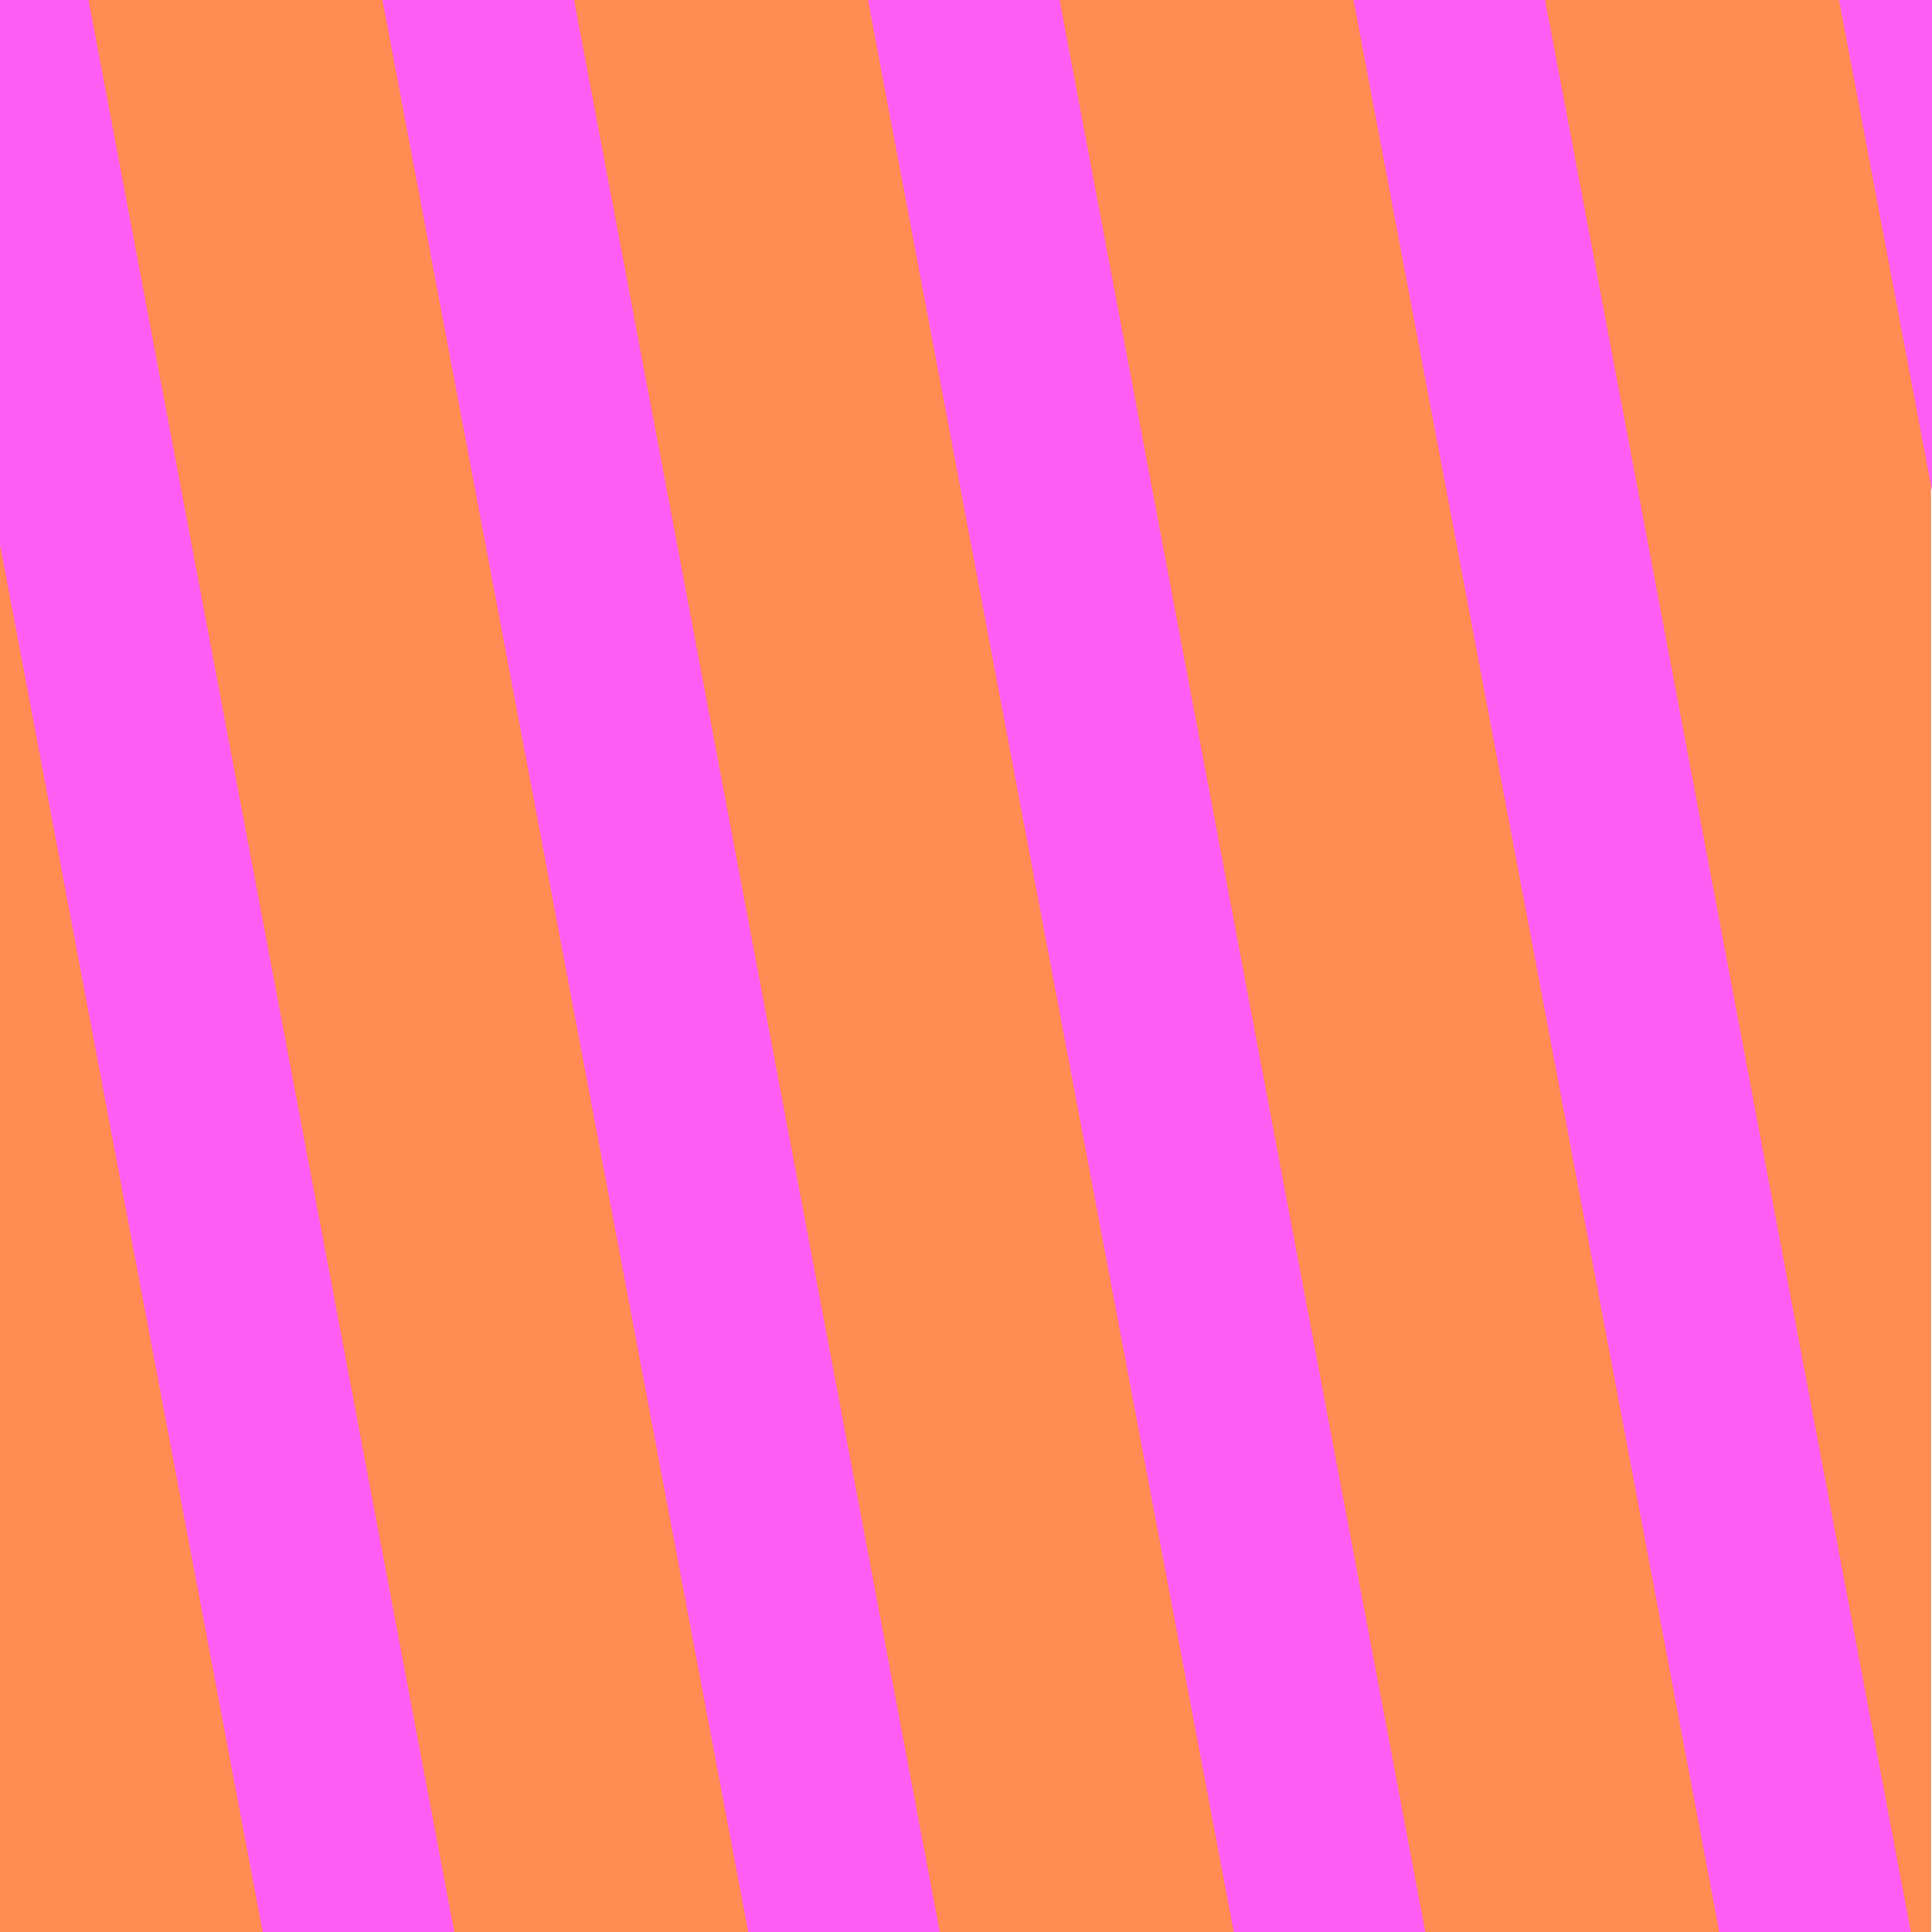
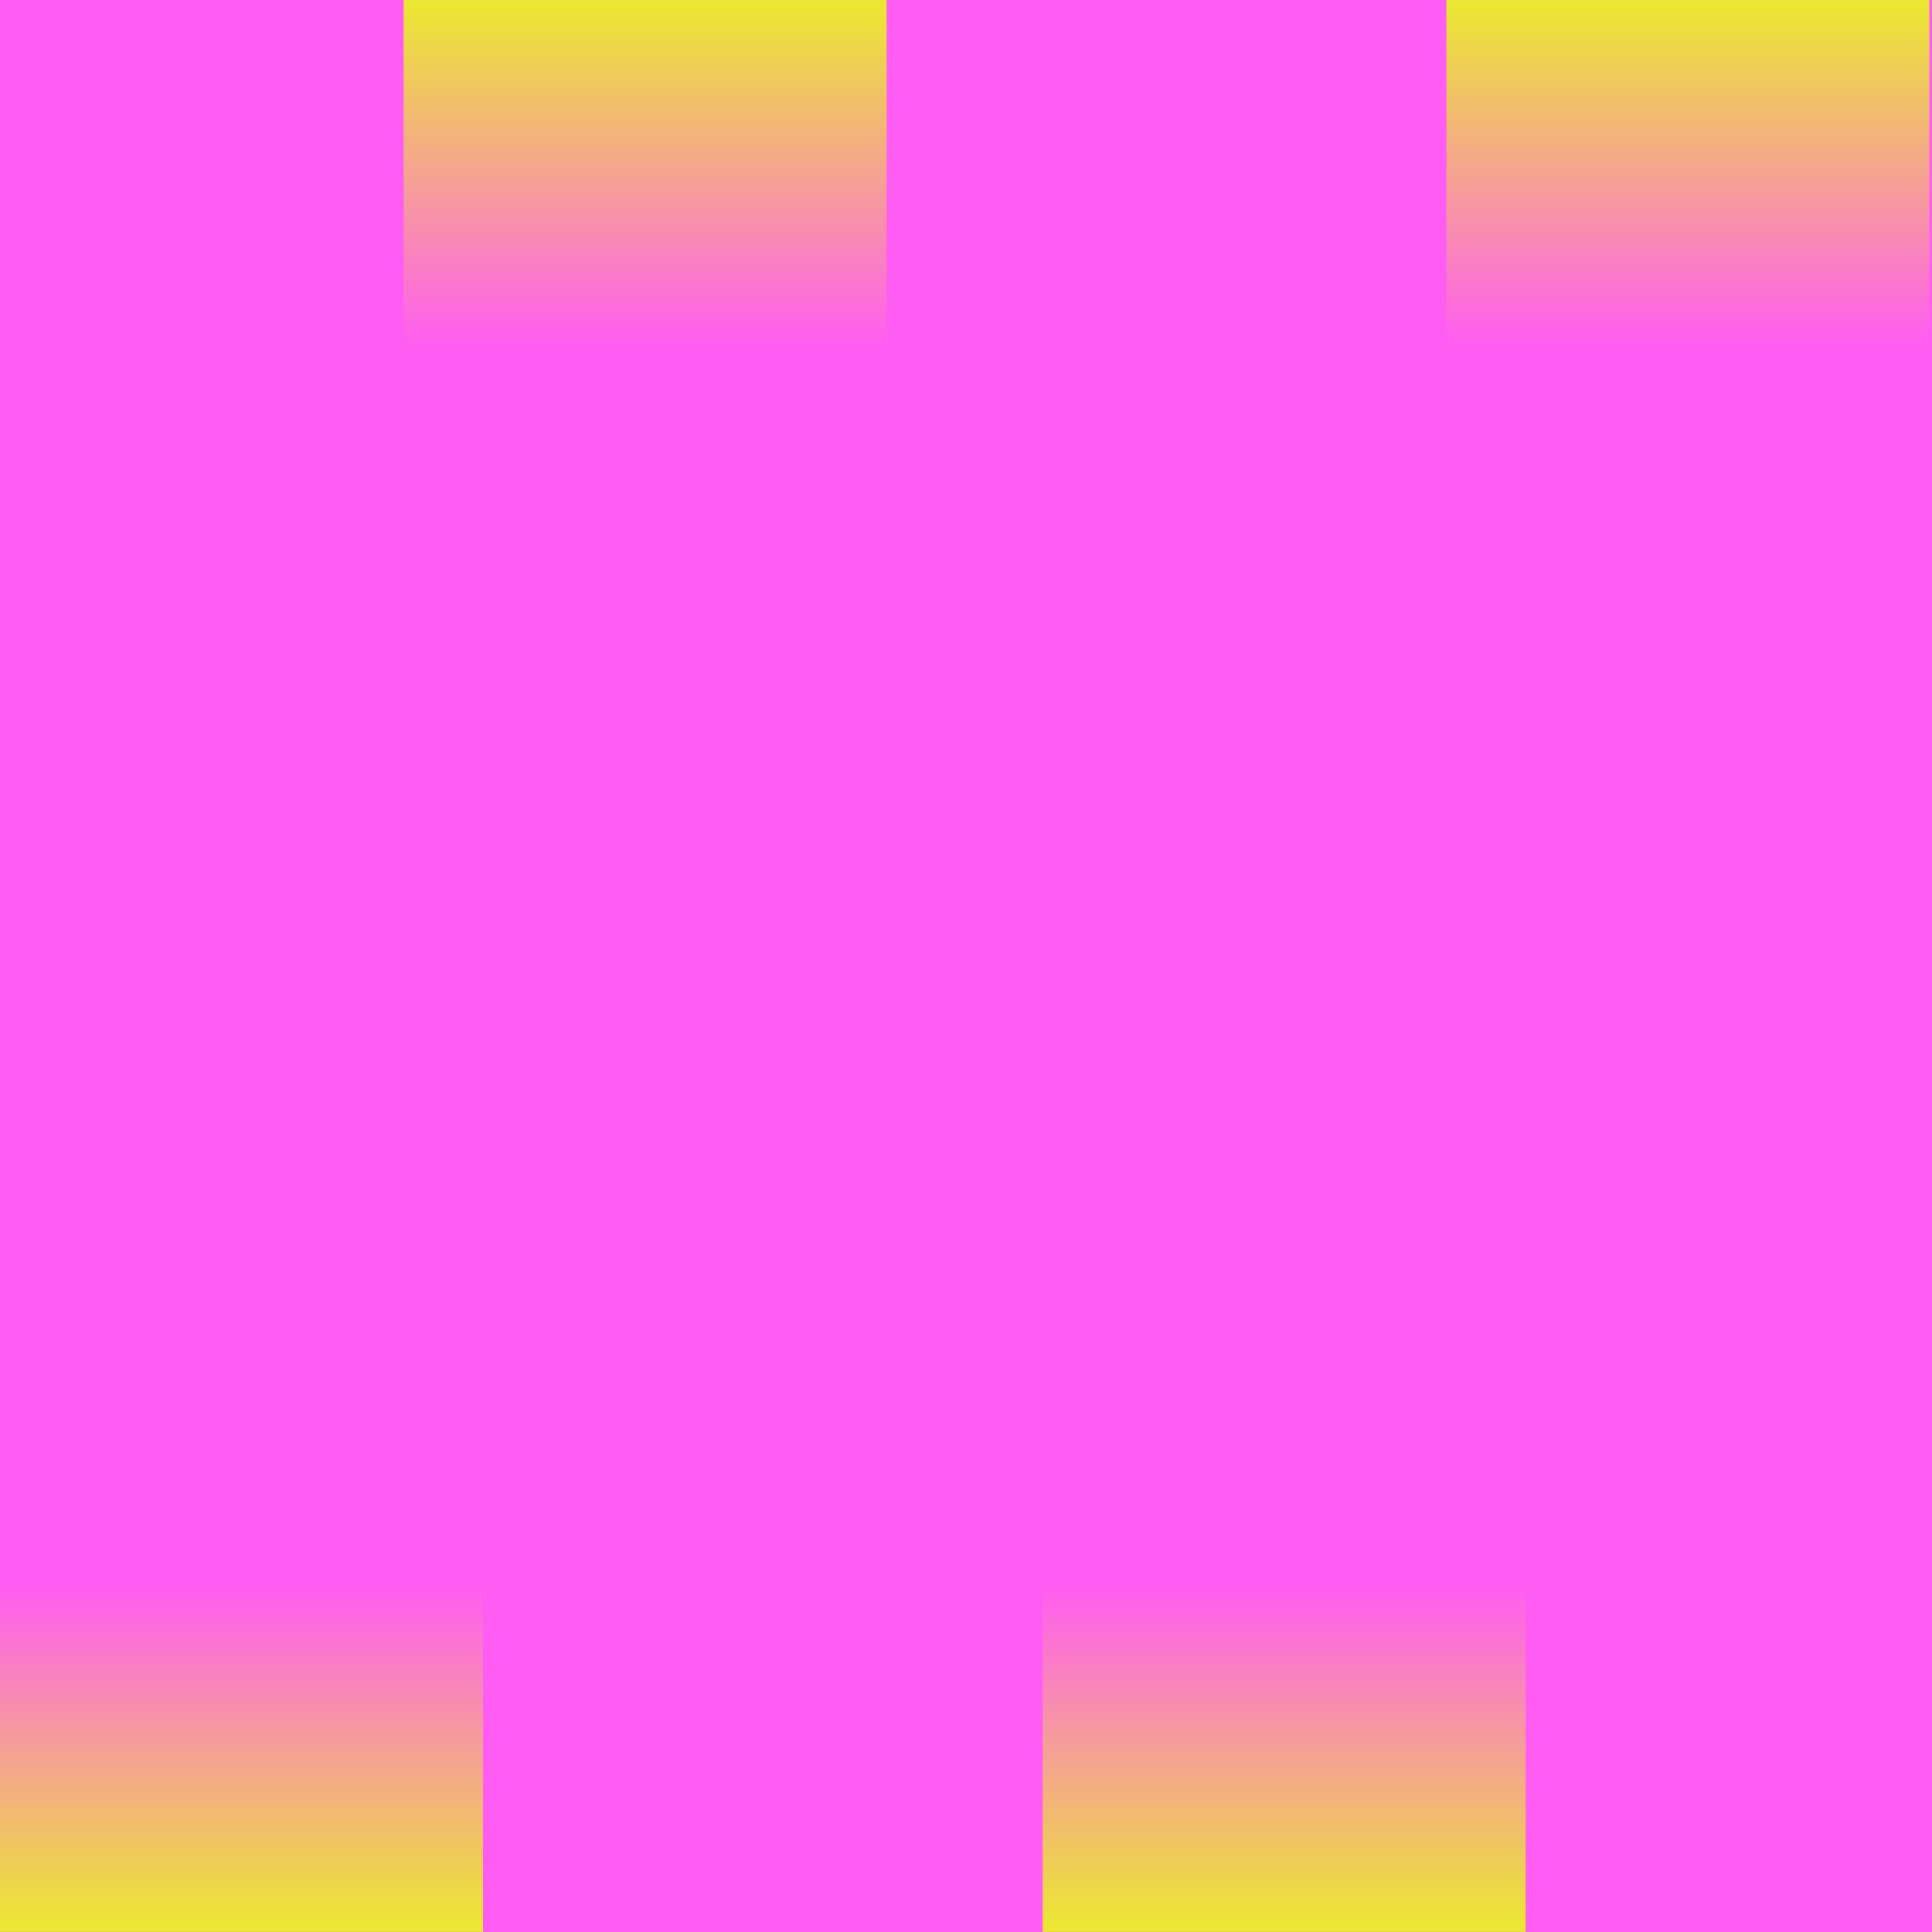
- <svg xmlns="http://www.w3.org/2000/svg" id="_레이어_1" data-name="레이어 1" viewBox="0 0 512 512">
+ <svg xmlns="http://www.w3.org/2000/svg" xmlns:xlink="http://www.w3.org/1999/xlink" id="_레이어_1" data-name="레이어 1" viewBox="0 0 512 512">
  <defs>
    <style>
      .cls-1 {
-         fill: #ff8c52;
+         fill: #ff5cf3;
      }

      .cls-2 {
-         fill: #ff5cf3;
+         fill: url(#_무제_그라디언트_102-2);
+       }
+ 
+       .cls-3 {
+         fill: url(#_무제_그라디언트_102-3);
+       }
+ 
+       .cls-4 {
+         fill: url(#_무제_그라디언트_102-4);
+       }
+ 
+       .cls-5 {
+         fill: url(#_무제_그라디언트_102);
      }
    </style>
+     <linearGradient id="_무제_그라디언트_102" data-name="무제 그라디언트 102" x1="-11284.7" y1="-2461.16" x2="-11284.7" y2="-1949.19" gradientTransform="translate(11348.705 2461.163)" gradientUnits="userSpaceOnUse">
+       <stop offset="0" stop-color="#ebe92f" />
+       <stop offset=".18" stop-color="#ebe92f" stop-opacity="0" />
+     </linearGradient>
+     <linearGradient id="_무제_그라디언트_102-2" data-name="무제 그라디언트 102" x1="-11561.03" x2="-11561.03" gradientTransform="translate(11901.359 2461.163)" xlink:href="#_무제_그라디언트_102" />
+     <linearGradient id="_무제_그라디언트_102-3" data-name="무제 그라디언트 102" x1="-10076.52" y1="-2644.28" x2="-10076.52" y2="-2132.31" gradientTransform="translate(10523.812 2644.298)" xlink:href="#_무제_그라디언트_102" />
+     <linearGradient id="_무제_그라디언트_102-4" data-name="무제 그라디언트 102" x1="-10352.85" y1="-2644.28" x2="-10352.85" y2="-2132.31" gradientTransform="translate(10523.812 2644.298)" xlink:href="#_무제_그라디언트_102" />
  </defs>
-   <rect class="cls-1" x="-.25" y="0" width="512" height="512" transform="translate(511.75 .25) rotate(90)" />
-   <g>
-     <polygon class="cls-2" points="455.63 512 358.7 0 409.47 0 506.4 512 455.63 512" />
-     <polygon class="cls-2" points="584.3 512 487.37 0 538.14 0 635.07 512 584.3 512" />
-     <polygon class="cls-2" points="326.96 512 230.02 0 280.8 0 377.73 512 326.96 512" />
-     <polygon class="cls-2" points="198.29 512 101.35 0 152.13 0 249.06 512 198.29 512" />
-     <polygon class="cls-2" points="69.62 512 -27.32 0 23.46 0 120.39 512 69.62 512" />
-   </g>
+   <rect class="cls-1" x="0" y="0" width="512" height="512" />
+   <rect class="cls-5" width="128" height="511.97" transform="translate(128 511.97) rotate(-180)" />
+   <rect class="cls-2" x="276.33" width="128" height="511.97" transform="translate(680.65 511.97) rotate(-180)" />
+   <rect class="cls-3" x="383.29" y=".02" width="128" height="511.97" />
+   <rect class="cls-4" x="106.97" y=".02" width="128" height="511.97" />
</svg>
